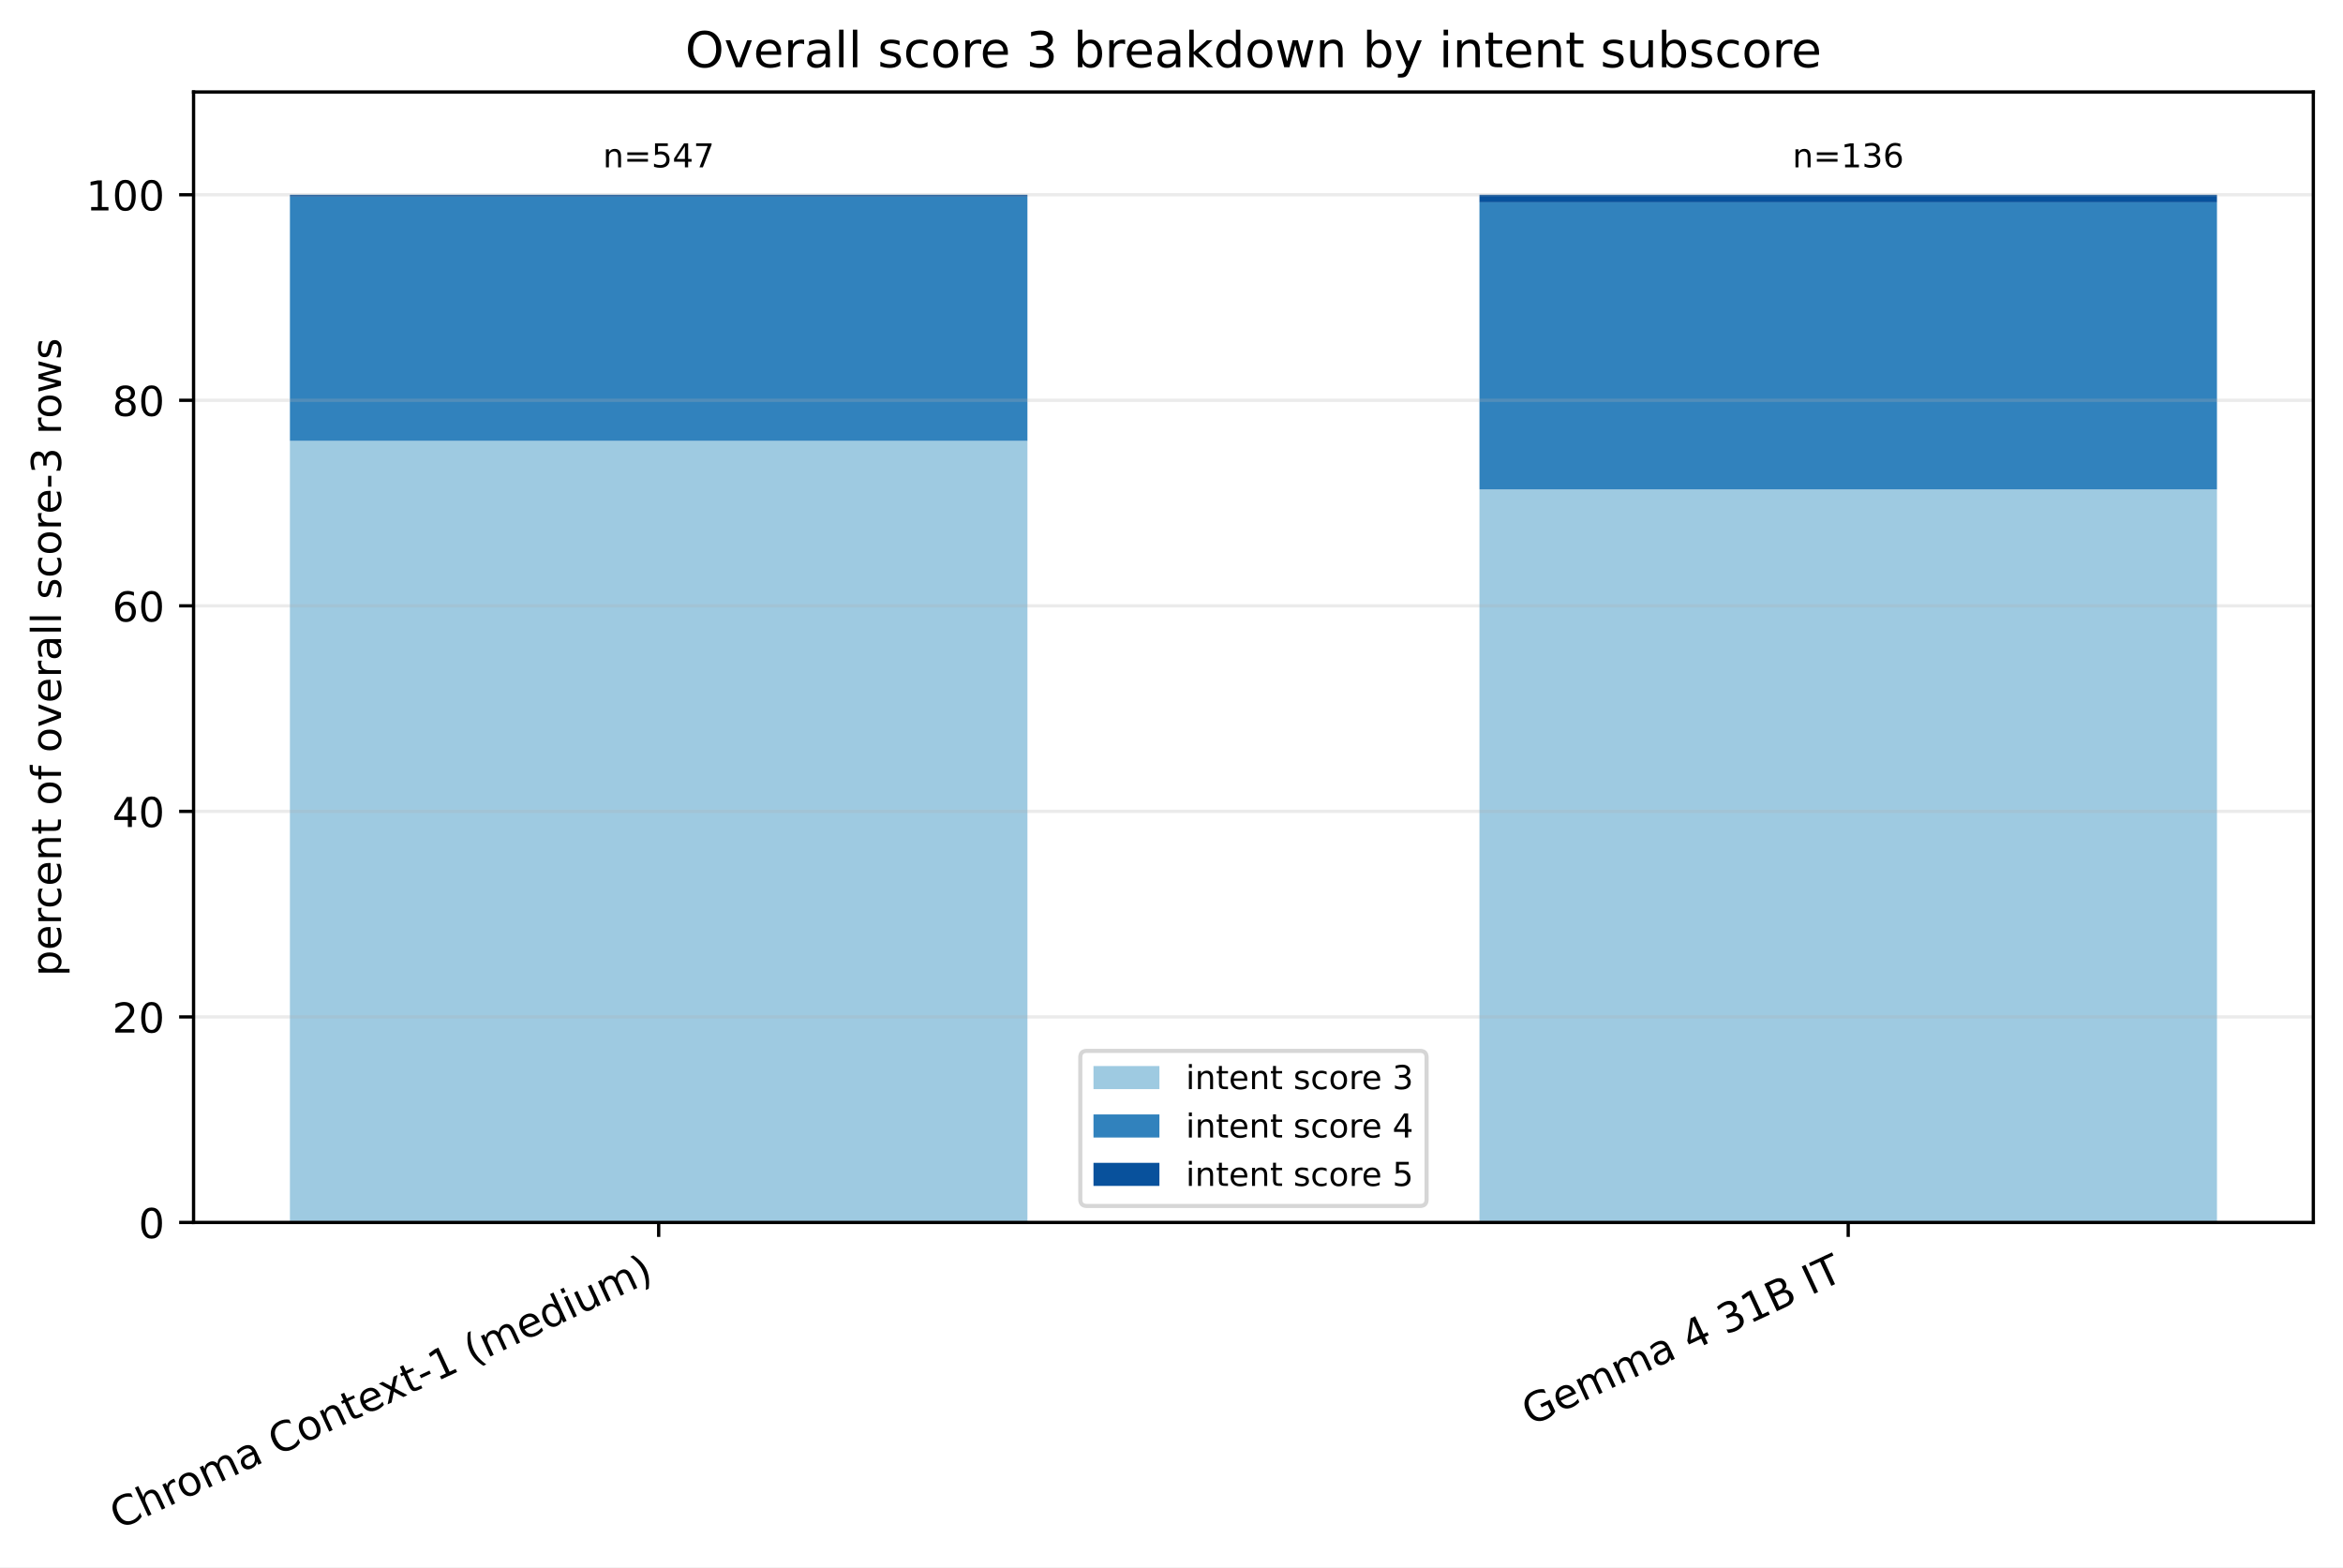
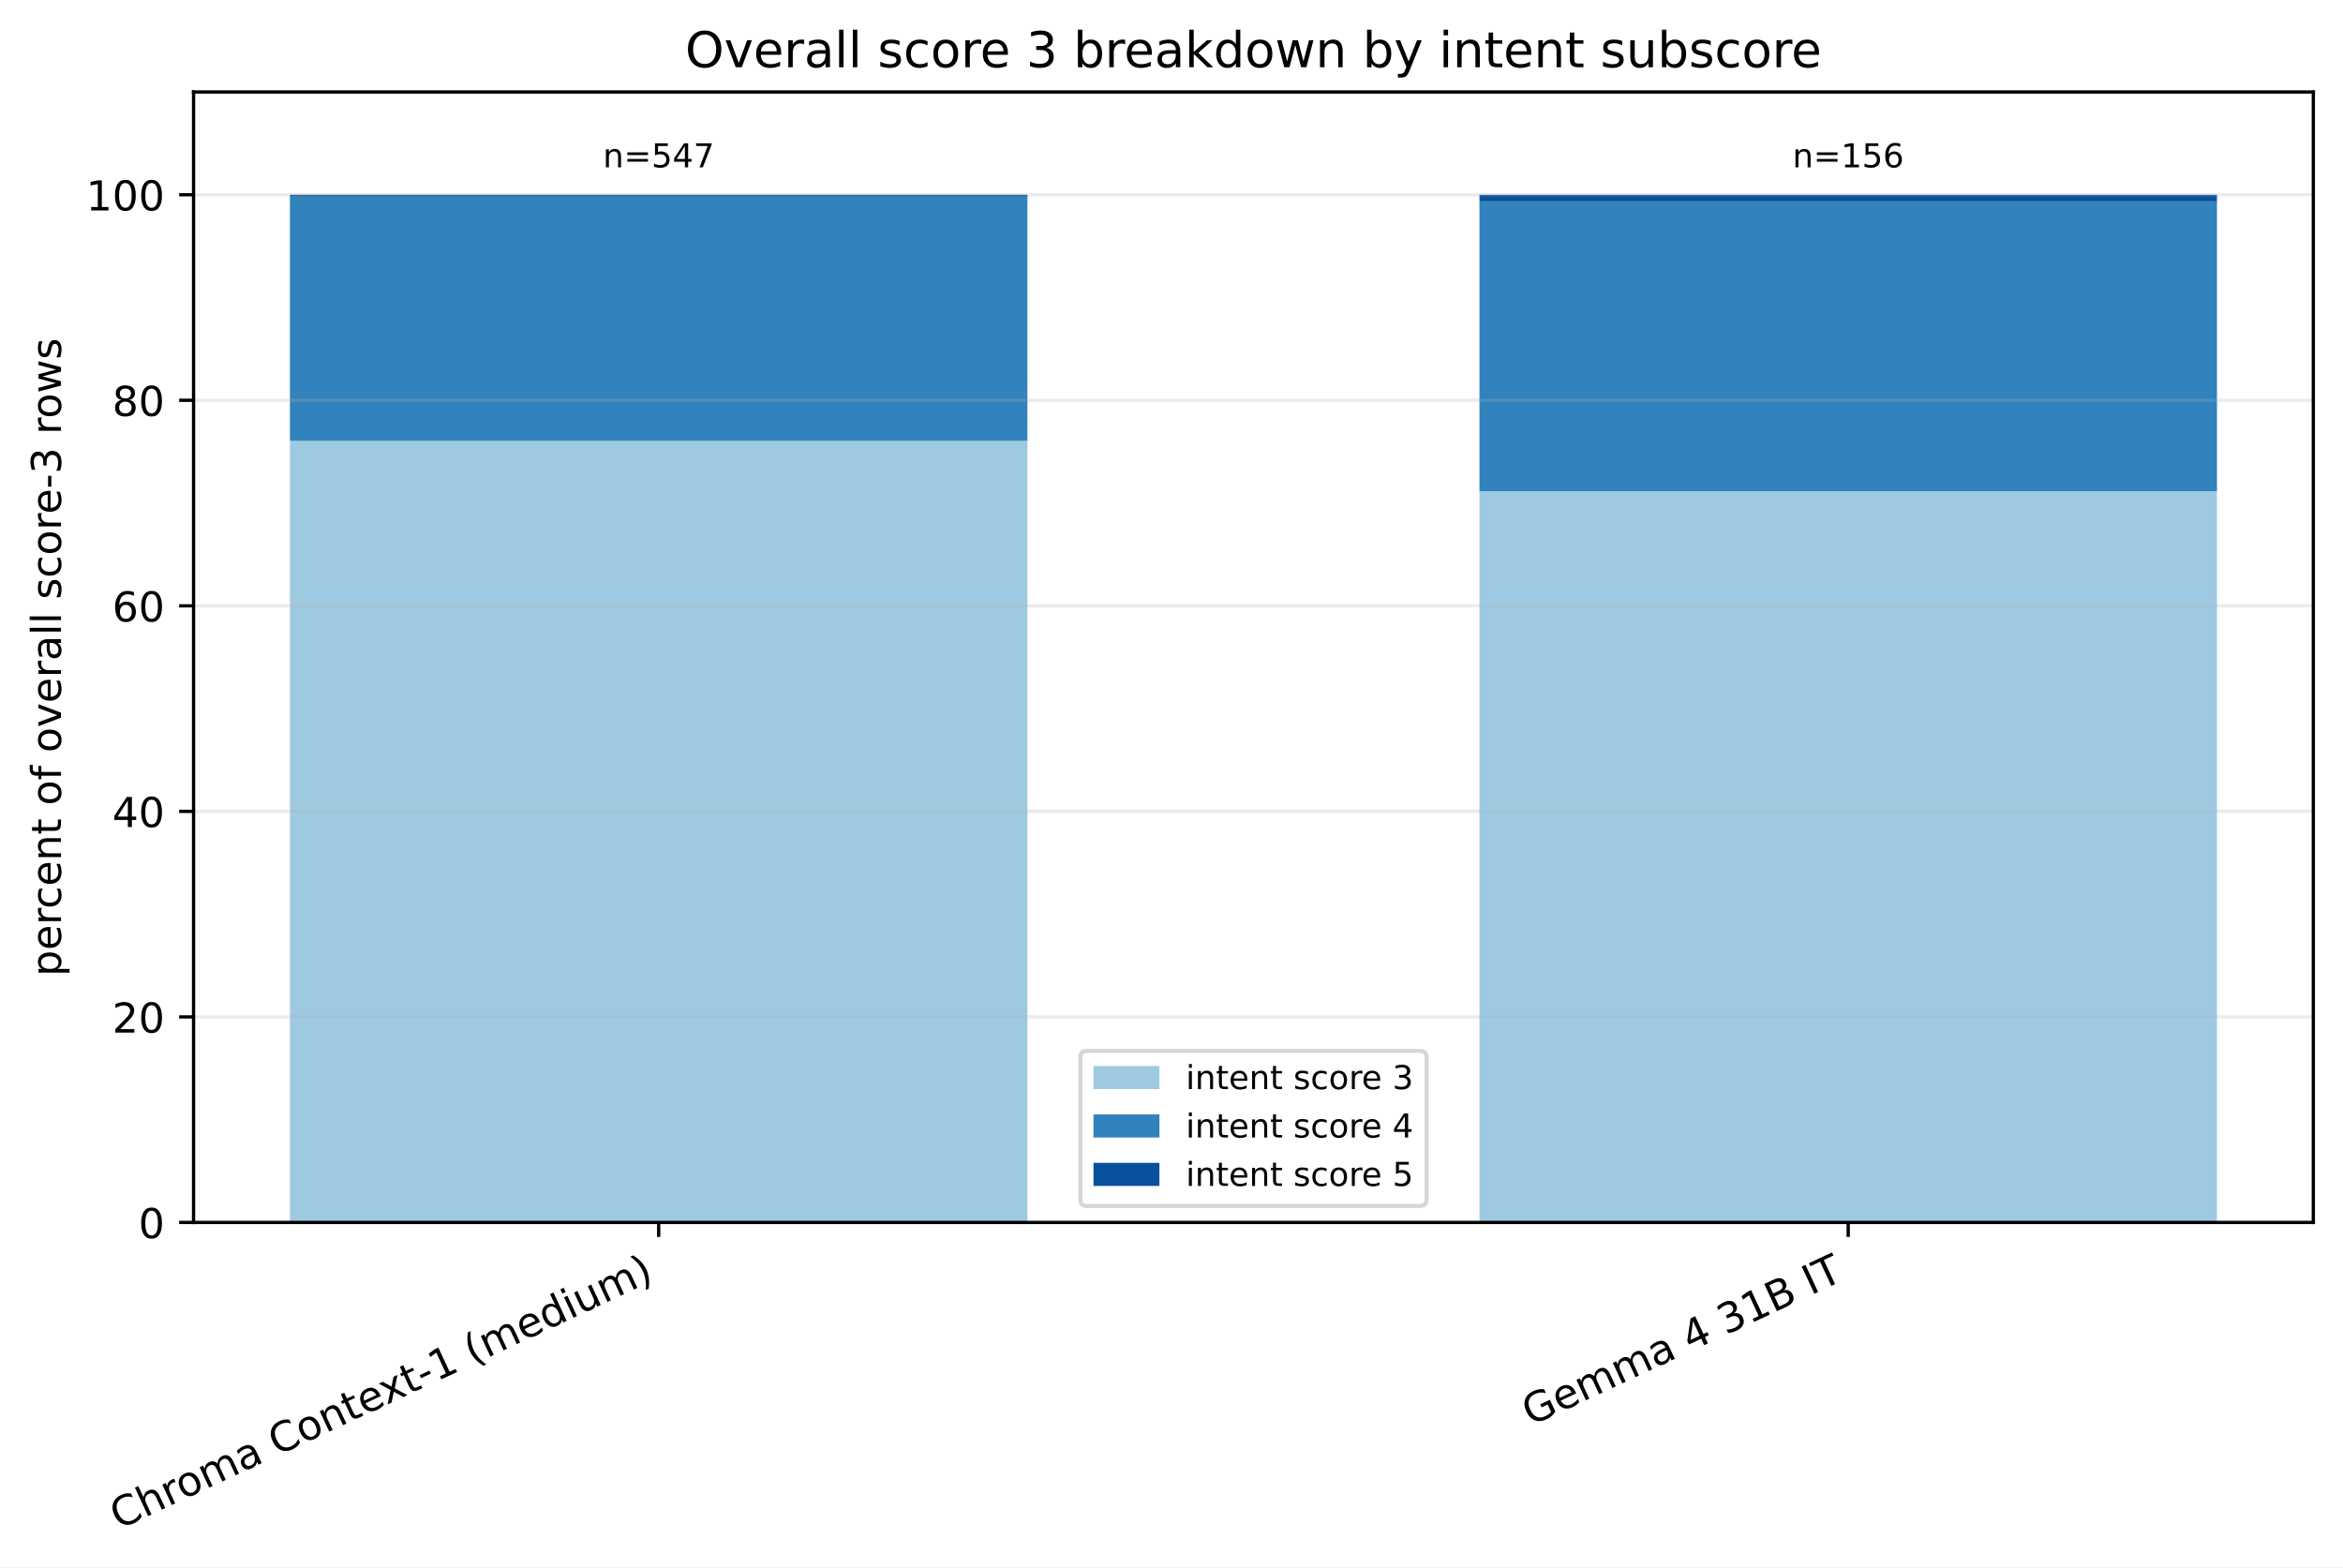
<svg xmlns="http://www.w3.org/2000/svg" xmlns:xlink="http://www.w3.org/1999/xlink" width="568.496pt" height="380.256pt" viewBox="0 0 568.496 380.256" version="1.1">
  <defs>
    <style type="text/css">*{stroke-linejoin: round; stroke-linecap: butt}</style>
  </defs>
  <g id="figure_1">
    <g id="patch_1">
      <path d="M 0 380.256 L 568.496 380.256 L 568.496 0 L 0 0 z " style="fill: #ffffff" />
    </g>
    <g id="axes_1">
      <g id="patch_2">
        <path d="M 46.966 296.598 L 561.296 296.598 L 561.296 22.318 L 46.966 22.318 z " style="fill: #ffffff" />
      </g>
      <g id="patch_3">
-         <path d="M 70.344 296.598 L 249.292 296.598 L 249.292 106.968 L 70.344 106.968 z " clip-path="url(#p7fe24bf056)" style="fill: #9ecae1" />
+         <path d="M 70.344 296.598 L 249.292 296.598 L 249.292 106.968 L 70.344 106.968 z " clip-path="url(#p83e57ec9cc)" style="fill: #9ecae1" />
      </g>
      <g id="patch_4">
-         <path d="M 358.969 296.598 L 537.917 296.598 L 537.917 118.756 L 358.969 118.756 z " clip-path="url(#p7fe24bf056)" style="fill: #9ecae1" />
+         <path d="M 358.969 296.598 L 537.917 296.598 L 537.917 119.179 L 358.969 119.179 z " clip-path="url(#p83e57ec9cc)" style="fill: #9ecae1" />
      </g>
      <g id="patch_5">
-         <path d="M 70.344 106.968 L 249.292 106.968 L 249.292 47.708 L 70.344 47.708 z " clip-path="url(#p7fe24bf056)" style="fill: #3182bd" />
+         <path d="M 70.344 106.968 L 249.292 106.968 L 249.292 47.708 L 70.344 47.708 z " clip-path="url(#p83e57ec9cc)" style="fill: #3182bd" />
      </g>
      <g id="patch_6">
-         <path d="M 358.969 118.756 L 537.917 118.756 L 537.917 49.086 L 358.969 49.086 z " clip-path="url(#p7fe24bf056)" style="fill: #3182bd" />
+         <path d="M 358.969 119.179 L 537.917 119.179 L 537.917 48.851 L 358.969 48.851 z " clip-path="url(#p83e57ec9cc)" style="fill: #3182bd" />
      </g>
      <g id="patch_7">
-         <path d="M 70.344 47.708 L 249.292 47.708 L 249.292 47.253 L 70.344 47.253 z " clip-path="url(#p7fe24bf056)" style="fill: #08519c" />
+         <path d="M 70.344 47.708 L 249.292 47.708 L 249.292 47.253 L 70.344 47.253 z " clip-path="url(#p83e57ec9cc)" style="fill: #08519c" />
      </g>
      <g id="patch_8">
-         <path d="M 358.969 49.086 L 537.917 49.086 L 537.917 47.253 L 358.969 47.253 z " clip-path="url(#p7fe24bf056)" style="fill: #08519c" />
+         <path d="M 358.969 48.851 L 537.917 48.851 L 537.917 47.253 L 358.969 47.253 z " clip-path="url(#p83e57ec9cc)" style="fill: #08519c" />
      </g>
      <g id="matplotlib.axis_1">
        <g id="xtick_1">
          <g id="line2d_1">
            <defs>
-               <path id="m10fc173a7e" d="M 0 0 L 0 3.5 " style="stroke: #000000; stroke-width: 0.8" />
+               <path id="ma4d48a04a9" d="M 0 0 L 0 3.5 " style="stroke: #000000; stroke-width: 0.8" />
            </defs>
            <g>
-               <use xlink:href="#m10fc173a7e" x="159.818" y="296.598" style="stroke: #000000; stroke-width: 0.8" />
+               <use xlink:href="#ma4d48a04a9" x="159.818" y="296.598" style="stroke: #000000; stroke-width: 0.8" />
            </g>
          </g>
          <g id="text_1">
            <g transform="translate(28.79476 371.1715) rotate(-25) scale(0.1 -0.1)">
              <defs>
                <path id="DejaVuSans-43" d="M 4122 4306 L 4122 3641 Q 3803 3938 3442 4084 Q 3081 4231 2675 4231 Q 1875 4231 1450 3742 Q 1025 3253 1025 2328 Q 1025 1406 1450 917 Q 1875 428 2675 428 Q 3081 428 3442 575 Q 3803 722 4122 1019 L 4122 359 Q 3791 134 3420 21 Q 3050 -91 2638 -91 Q 1578 -91 968 557 Q 359 1206 359 2328 Q 359 3453 968 4101 Q 1578 4750 2638 4750 Q 3056 4750 3426 4639 Q 3797 4528 4122 4306 z " transform="scale(0.015625)" />
                <path id="DejaVuSans-68" d="M 3513 2113 L 3513 0 L 2938 0 L 2938 2094 Q 2938 2591 2744 2837 Q 2550 3084 2163 3084 Q 1697 3084 1428 2787 Q 1159 2491 1159 1978 L 1159 0 L 581 0 L 581 4863 L 1159 4863 L 1159 2956 Q 1366 3272 1645 3428 Q 1925 3584 2291 3584 Q 2894 3584 3203 3211 Q 3513 2838 3513 2113 z " transform="scale(0.015625)" />
                <path id="DejaVuSans-72" d="M 2631 2963 Q 2534 3019 2420 3045 Q 2306 3072 2169 3072 Q 1681 3072 1420 2755 Q 1159 2438 1159 1844 L 1159 0 L 581 0 L 581 3500 L 1159 3500 L 1159 2956 Q 1341 3275 1631 3429 Q 1922 3584 2338 3584 Q 2397 3584 2469 3576 Q 2541 3569 2628 3553 L 2631 2963 z " transform="scale(0.015625)" />
                <path id="DejaVuSans-6f" d="M 1959 3097 Q 1497 3097 1228 2736 Q 959 2375 959 1747 Q 959 1119 1226 758 Q 1494 397 1959 397 Q 2419 397 2687 759 Q 2956 1122 2956 1747 Q 2956 2369 2687 2733 Q 2419 3097 1959 3097 z M 1959 3584 Q 2709 3584 3137 3096 Q 3566 2609 3566 1747 Q 3566 888 3137 398 Q 2709 -91 1959 -91 Q 1206 -91 779 398 Q 353 888 353 1747 Q 353 2609 779 3096 Q 1206 3584 1959 3584 z " transform="scale(0.015625)" />
                <path id="DejaVuSans-6d" d="M 3328 2828 Q 3544 3216 3844 3400 Q 4144 3584 4550 3584 Q 5097 3584 5394 3201 Q 5691 2819 5691 2113 L 5691 0 L 5113 0 L 5113 2094 Q 5113 2597 4934 2840 Q 4756 3084 4391 3084 Q 3944 3084 3684 2787 Q 3425 2491 3425 1978 L 3425 0 L 2847 0 L 2847 2094 Q 2847 2600 2669 2842 Q 2491 3084 2119 3084 Q 1678 3084 1418 2786 Q 1159 2488 1159 1978 L 1159 0 L 581 0 L 581 3500 L 1159 3500 L 1159 2956 Q 1356 3278 1631 3431 Q 1906 3584 2284 3584 Q 2666 3584 2933 3390 Q 3200 3197 3328 2828 z " transform="scale(0.015625)" />
                <path id="DejaVuSans-61" d="M 2194 1759 Q 1497 1759 1228 1600 Q 959 1441 959 1056 Q 959 750 1161 570 Q 1363 391 1709 391 Q 2188 391 2477 730 Q 2766 1069 2766 1631 L 2766 1759 L 2194 1759 z M 3341 1997 L 3341 0 L 2766 0 L 2766 531 Q 2569 213 2275 61 Q 1981 -91 1556 -91 Q 1019 -91 701 211 Q 384 513 384 1019 Q 384 1609 779 1909 Q 1175 2209 1959 2209 L 2766 2209 L 2766 2266 Q 2766 2663 2505 2880 Q 2244 3097 1772 3097 Q 1472 3097 1187 3025 Q 903 2953 641 2809 L 641 3341 Q 956 3463 1253 3523 Q 1550 3584 1831 3584 Q 2591 3584 2966 3190 Q 3341 2797 3341 1997 z " transform="scale(0.015625)" />
                <path id="DejaVuSans-20" transform="scale(0.015625)" />
                <path id="DejaVuSans-6e" d="M 3513 2113 L 3513 0 L 2938 0 L 2938 2094 Q 2938 2591 2744 2837 Q 2550 3084 2163 3084 Q 1697 3084 1428 2787 Q 1159 2491 1159 1978 L 1159 0 L 581 0 L 581 3500 L 1159 3500 L 1159 2956 Q 1366 3272 1645 3428 Q 1925 3584 2291 3584 Q 2894 3584 3203 3211 Q 3513 2838 3513 2113 z " transform="scale(0.015625)" />
                <path id="DejaVuSans-74" d="M 1172 4494 L 1172 3500 L 2356 3500 L 2356 3053 L 1172 3053 L 1172 1153 Q 1172 725 1289 603 Q 1406 481 1766 481 L 2356 481 L 2356 0 L 1766 0 Q 1100 0 847 248 Q 594 497 594 1153 L 594 3053 L 172 3053 L 172 3500 L 594 3500 L 594 4494 L 1172 4494 z " transform="scale(0.015625)" />
                <path id="DejaVuSans-65" d="M 3597 1894 L 3597 1613 L 953 1613 Q 991 1019 1311 708 Q 1631 397 2203 397 Q 2534 397 2845 478 Q 3156 559 3463 722 L 3463 178 Q 3153 47 2828 -22 Q 2503 -91 2169 -91 Q 1331 -91 842 396 Q 353 884 353 1716 Q 353 2575 817 3079 Q 1281 3584 2069 3584 Q 2775 3584 3186 3129 Q 3597 2675 3597 1894 z M 3022 2063 Q 3016 2534 2758 2815 Q 2500 3097 2075 3097 Q 1594 3097 1305 2825 Q 1016 2553 972 2059 L 3022 2063 z " transform="scale(0.015625)" />
                <path id="DejaVuSans-78" d="M 3513 3500 L 2247 1797 L 3578 0 L 2900 0 L 1881 1375 L 863 0 L 184 0 L 1544 1831 L 300 3500 L 978 3500 L 1906 2253 L 2834 3500 L 3513 3500 z " transform="scale(0.015625)" />
                <path id="DejaVuSans-2d" d="M 313 2009 L 1997 2009 L 1997 1497 L 313 1497 L 313 2009 z " transform="scale(0.015625)" />
                <path id="DejaVuSans-31" d="M 794 531 L 1825 531 L 1825 4091 L 703 3866 L 703 4441 L 1819 4666 L 2450 4666 L 2450 531 L 3481 531 L 3481 0 L 794 0 L 794 531 z " transform="scale(0.015625)" />
                <path id="DejaVuSans-28" d="M 1984 4856 Q 1566 4138 1362 3434 Q 1159 2731 1159 2009 Q 1159 1288 1364 580 Q 1569 -128 1984 -844 L 1484 -844 Q 1016 -109 783 600 Q 550 1309 550 2009 Q 550 2706 781 3412 Q 1013 4119 1484 4856 L 1984 4856 z " transform="scale(0.015625)" />
                <path id="DejaVuSans-64" d="M 2906 2969 L 2906 4863 L 3481 4863 L 3481 0 L 2906 0 L 2906 525 Q 2725 213 2448 61 Q 2172 -91 1784 -91 Q 1150 -91 751 415 Q 353 922 353 1747 Q 353 2572 751 3078 Q 1150 3584 1784 3584 Q 2172 3584 2448 3432 Q 2725 3281 2906 2969 z M 947 1747 Q 947 1113 1208 752 Q 1469 391 1925 391 Q 2381 391 2643 752 Q 2906 1113 2906 1747 Q 2906 2381 2643 2742 Q 2381 3103 1925 3103 Q 1469 3103 1208 2742 Q 947 2381 947 1747 z " transform="scale(0.015625)" />
                <path id="DejaVuSans-69" d="M 603 3500 L 1178 3500 L 1178 0 L 603 0 L 603 3500 z M 603 4863 L 1178 4863 L 1178 4134 L 603 4134 L 603 4863 z " transform="scale(0.015625)" />
                <path id="DejaVuSans-75" d="M 544 1381 L 544 3500 L 1119 3500 L 1119 1403 Q 1119 906 1312 657 Q 1506 409 1894 409 Q 2359 409 2629 706 Q 2900 1003 2900 1516 L 2900 3500 L 3475 3500 L 3475 0 L 2900 0 L 2900 538 Q 2691 219 2414 64 Q 2138 -91 1772 -91 Q 1169 -91 856 284 Q 544 659 544 1381 z M 1991 3584 L 1991 3584 z " transform="scale(0.015625)" />
                <path id="DejaVuSans-29" d="M 513 4856 L 1013 4856 Q 1481 4119 1714 3412 Q 1947 2706 1947 2009 Q 1947 1309 1714 600 Q 1481 -109 1013 -844 L 513 -844 Q 928 -128 1133 580 Q 1338 1288 1338 2009 Q 1338 2731 1133 3434 Q 928 4138 513 4856 z " transform="scale(0.015625)" />
              </defs>
              <use xlink:href="#DejaVuSans-43" />
              <use xlink:href="#DejaVuSans-68" transform="translate(69.82422 0)" />
              <use xlink:href="#DejaVuSans-72" transform="translate(133.2031 0)" />
              <use xlink:href="#DejaVuSans-6f" transform="translate(172.0664 0)" />
              <use xlink:href="#DejaVuSans-6d" transform="translate(233.248 0)" />
              <use xlink:href="#DejaVuSans-61" transform="translate(330.6602 0)" />
              <use xlink:href="#DejaVuSans-20" transform="translate(391.9395 0)" />
              <use xlink:href="#DejaVuSans-43" transform="translate(423.7266 0)" />
              <use xlink:href="#DejaVuSans-6f" transform="translate(493.5508 0)" />
              <use xlink:href="#DejaVuSans-6e" transform="translate(554.7324 0)" />
              <use xlink:href="#DejaVuSans-74" transform="translate(618.1113 0)" />
              <use xlink:href="#DejaVuSans-65" transform="translate(657.3203 0)" />
              <use xlink:href="#DejaVuSans-78" transform="translate(717.0938 0)" />
              <use xlink:href="#DejaVuSans-74" transform="translate(776.2734 0)" />
              <use xlink:href="#DejaVuSans-2d" transform="translate(815.4824 0)" />
              <use xlink:href="#DejaVuSans-31" transform="translate(851.5664 0)" />
              <use xlink:href="#DejaVuSans-20" transform="translate(915.1895 0)" />
              <use xlink:href="#DejaVuSans-28" transform="translate(946.9766 0)" />
              <use xlink:href="#DejaVuSans-6d" transform="translate(985.9902 0)" />
              <use xlink:href="#DejaVuSans-65" transform="translate(1083.402 0)" />
              <use xlink:href="#DejaVuSans-64" transform="translate(1144.926 0)" />
              <use xlink:href="#DejaVuSans-69" transform="translate(1208.402 0)" />
              <use xlink:href="#DejaVuSans-75" transform="translate(1236.186 0)" />
              <use xlink:href="#DejaVuSans-6d" transform="translate(1299.564 0)" />
              <use xlink:href="#DejaVuSans-29" transform="translate(1396.977 0)" />
            </g>
          </g>
        </g>
        <g id="xtick_2">
          <g id="line2d_2">
            <g>
-               <use xlink:href="#m10fc173a7e" x="448.443" y="296.598" style="stroke: #000000; stroke-width: 0.8" />
+               <use xlink:href="#ma4d48a04a9" x="448.443" y="296.598" style="stroke: #000000; stroke-width: 0.8" />
            </g>
          </g>
          <g id="text_2">
            <g transform="translate(371.3877 346.0059) rotate(-25) scale(0.1 -0.1)">
              <defs>
                <path id="DejaVuSans-47" d="M 3809 666 L 3809 1919 L 2778 1919 L 2778 2438 L 4434 2438 L 4434 434 Q 4069 175 3628 42 Q 3188 -91 2688 -91 Q 1594 -91 976 548 Q 359 1188 359 2328 Q 359 3472 976 4111 Q 1594 4750 2688 4750 Q 3144 4750 3555 4637 Q 3966 4525 4313 4306 L 4313 3634 Q 3963 3931 3569 4081 Q 3175 4231 2741 4231 Q 1884 4231 1454 3753 Q 1025 3275 1025 2328 Q 1025 1384 1454 906 Q 1884 428 2741 428 Q 3075 428 3337 486 Q 3600 544 3809 666 z " transform="scale(0.015625)" />
                <path id="DejaVuSans-34" d="M 2419 4116 L 825 1625 L 2419 1625 L 2419 4116 z M 2253 4666 L 3047 4666 L 3047 1625 L 3713 1625 L 3713 1100 L 3047 1100 L 3047 0 L 2419 0 L 2419 1100 L 313 1100 L 313 1709 L 2253 4666 z " transform="scale(0.015625)" />
                <path id="DejaVuSans-33" d="M 2597 2516 Q 3050 2419 3304 2112 Q 3559 1806 3559 1356 Q 3559 666 3084 287 Q 2609 -91 1734 -91 Q 1441 -91 1130 -33 Q 819 25 488 141 L 488 750 Q 750 597 1062 519 Q 1375 441 1716 441 Q 2309 441 2620 675 Q 2931 909 2931 1356 Q 2931 1769 2642 2001 Q 2353 2234 1838 2234 L 1294 2234 L 1294 2753 L 1863 2753 Q 2328 2753 2575 2939 Q 2822 3125 2822 3475 Q 2822 3834 2567 4026 Q 2313 4219 1838 4219 Q 1578 4219 1281 4162 Q 984 4106 628 3988 L 628 4550 Q 988 4650 1302 4700 Q 1616 4750 1894 4750 Q 2613 4750 3031 4423 Q 3450 4097 3450 3541 Q 3450 3153 3228 2886 Q 3006 2619 2597 2516 z " transform="scale(0.015625)" />
                <path id="DejaVuSans-42" d="M 1259 2228 L 1259 519 L 2272 519 Q 2781 519 3026 730 Q 3272 941 3272 1375 Q 3272 1813 3026 2020 Q 2781 2228 2272 2228 L 1259 2228 z M 1259 4147 L 1259 2741 L 2194 2741 Q 2656 2741 2882 2914 Q 3109 3088 3109 3444 Q 3109 3797 2882 3972 Q 2656 4147 2194 4147 L 1259 4147 z M 628 4666 L 2241 4666 Q 2963 4666 3353 4366 Q 3744 4066 3744 3513 Q 3744 3084 3544 2831 Q 3344 2578 2956 2516 Q 3422 2416 3680 2098 Q 3938 1781 3938 1306 Q 3938 681 3513 340 Q 3088 0 2303 0 L 628 0 L 628 4666 z " transform="scale(0.015625)" />
                <path id="DejaVuSans-49" d="M 628 4666 L 1259 4666 L 1259 0 L 628 0 L 628 4666 z " transform="scale(0.015625)" />
                <path id="DejaVuSans-54" d="M -19 4666 L 3928 4666 L 3928 4134 L 2272 4134 L 2272 0 L 1638 0 L 1638 4134 L -19 4134 L -19 4666 z " transform="scale(0.015625)" />
              </defs>
              <use xlink:href="#DejaVuSans-47" />
              <use xlink:href="#DejaVuSans-65" transform="translate(77.49023 0)" />
              <use xlink:href="#DejaVuSans-6d" transform="translate(139.0137 0)" />
              <use xlink:href="#DejaVuSans-6d" transform="translate(236.4258 0)" />
              <use xlink:href="#DejaVuSans-61" transform="translate(333.8379 0)" />
              <use xlink:href="#DejaVuSans-20" transform="translate(395.1172 0)" />
              <use xlink:href="#DejaVuSans-34" transform="translate(426.9043 0)" />
              <use xlink:href="#DejaVuSans-20" transform="translate(490.5273 0)" />
              <use xlink:href="#DejaVuSans-33" transform="translate(522.3145 0)" />
              <use xlink:href="#DejaVuSans-31" transform="translate(585.9375 0)" />
              <use xlink:href="#DejaVuSans-42" transform="translate(649.5605 0)" />
              <use xlink:href="#DejaVuSans-20" transform="translate(718.1641 0)" />
              <use xlink:href="#DejaVuSans-49" transform="translate(749.9512 0)" />
              <use xlink:href="#DejaVuSans-54" transform="translate(779.4434 0)" />
            </g>
          </g>
        </g>
      </g>
      <g id="matplotlib.axis_2">
        <g id="ytick_1">
          <g id="line2d_3">
-             <path d="M 46.966 296.598 L 561.296 296.598 " clip-path="url(#p7fe24bf056)" style="fill: none; stroke: #b0b0b0; stroke-opacity: 0.25; stroke-width: 0.8; stroke-linecap: square" />
+             <path d="M 46.966 296.598 L 561.296 296.598 " clip-path="url(#p83e57ec9cc)" style="fill: none; stroke: #b0b0b0; stroke-opacity: 0.25; stroke-width: 0.8; stroke-linecap: square" />
          </g>
          <g id="line2d_4">
            <defs>
-               <path id="m7f60d75570" d="M 0 0 L -3.5 0 " style="stroke: #000000; stroke-width: 0.8" />
+               <path id="mb6e67c5f32" d="M 0 0 L -3.5 0 " style="stroke: #000000; stroke-width: 0.8" />
            </defs>
            <g>
-               <use xlink:href="#m7f60d75570" x="46.966" y="296.598" style="stroke: #000000; stroke-width: 0.8" />
+               <use xlink:href="#mb6e67c5f32" x="46.966" y="296.598" style="stroke: #000000; stroke-width: 0.8" />
            </g>
          </g>
          <g id="text_3">
            <g transform="translate(33.60312 300.3969) scale(0.1 -0.1)">
              <defs>
                <path id="DejaVuSans-30" d="M 2034 4250 Q 1547 4250 1301 3770 Q 1056 3291 1056 2328 Q 1056 1369 1301 889 Q 1547 409 2034 409 Q 2525 409 2770 889 Q 3016 1369 3016 2328 Q 3016 3291 2770 3770 Q 2525 4250 2034 4250 z M 2034 4750 Q 2819 4750 3233 4129 Q 3647 3509 3647 2328 Q 3647 1150 3233 529 Q 2819 -91 2034 -91 Q 1250 -91 836 529 Q 422 1150 422 2328 Q 422 3509 836 4129 Q 1250 4750 2034 4750 z " transform="scale(0.015625)" />
              </defs>
              <use xlink:href="#DejaVuSans-30" />
            </g>
          </g>
        </g>
        <g id="ytick_2">
          <g id="line2d_5">
-             <path d="M 46.966 246.729 L 561.296 246.729 " clip-path="url(#p7fe24bf056)" style="fill: none; stroke: #b0b0b0; stroke-opacity: 0.25; stroke-width: 0.8; stroke-linecap: square" />
+             <path d="M 46.966 246.729 L 561.296 246.729 " clip-path="url(#p83e57ec9cc)" style="fill: none; stroke: #b0b0b0; stroke-opacity: 0.25; stroke-width: 0.8; stroke-linecap: square" />
          </g>
          <g id="line2d_6">
            <g>
-               <use xlink:href="#m7f60d75570" x="46.966" y="246.729" style="stroke: #000000; stroke-width: 0.8" />
+               <use xlink:href="#mb6e67c5f32" x="46.966" y="246.729" style="stroke: #000000; stroke-width: 0.8" />
            </g>
          </g>
          <g id="text_4">
            <g transform="translate(27.24063 250.5279) scale(0.1 -0.1)">
              <defs>
                <path id="DejaVuSans-32" d="M 1228 531 L 3431 531 L 3431 0 L 469 0 L 469 531 Q 828 903 1448 1529 Q 2069 2156 2228 2338 Q 2531 2678 2651 2914 Q 2772 3150 2772 3378 Q 2772 3750 2511 3984 Q 2250 4219 1831 4219 Q 1534 4219 1204 4116 Q 875 4013 500 3803 L 500 4441 Q 881 4594 1212 4672 Q 1544 4750 1819 4750 Q 2544 4750 2975 4387 Q 3406 4025 3406 3419 Q 3406 3131 3298 2873 Q 3191 2616 2906 2266 Q 2828 2175 2409 1742 Q 1991 1309 1228 531 z " transform="scale(0.015625)" />
              </defs>
              <use xlink:href="#DejaVuSans-32" />
              <use xlink:href="#DejaVuSans-30" transform="translate(63.62305 0)" />
            </g>
          </g>
        </g>
        <g id="ytick_3">
          <g id="line2d_7">
-             <path d="M 46.966 196.86 L 561.296 196.86 " clip-path="url(#p7fe24bf056)" style="fill: none; stroke: #b0b0b0; stroke-opacity: 0.25; stroke-width: 0.8; stroke-linecap: square" />
+             <path d="M 46.966 196.86 L 561.296 196.86 " clip-path="url(#p83e57ec9cc)" style="fill: none; stroke: #b0b0b0; stroke-opacity: 0.25; stroke-width: 0.8; stroke-linecap: square" />
          </g>
          <g id="line2d_8">
            <g>
-               <use xlink:href="#m7f60d75570" x="46.966" y="196.86" style="stroke: #000000; stroke-width: 0.8" />
+               <use xlink:href="#mb6e67c5f32" x="46.966" y="196.86" style="stroke: #000000; stroke-width: 0.8" />
            </g>
          </g>
          <g id="text_5">
            <g transform="translate(27.24063 200.6589) scale(0.1 -0.1)">
              <use xlink:href="#DejaVuSans-34" />
              <use xlink:href="#DejaVuSans-30" transform="translate(63.62305 0)" />
            </g>
          </g>
        </g>
        <g id="ytick_4">
          <g id="line2d_9">
-             <path d="M 46.966 146.991 L 561.296 146.991 " clip-path="url(#p7fe24bf056)" style="fill: none; stroke: #b0b0b0; stroke-opacity: 0.25; stroke-width: 0.8; stroke-linecap: square" />
+             <path d="M 46.966 146.991 L 561.296 146.991 " clip-path="url(#p83e57ec9cc)" style="fill: none; stroke: #b0b0b0; stroke-opacity: 0.25; stroke-width: 0.8; stroke-linecap: square" />
          </g>
          <g id="line2d_10">
            <g>
-               <use xlink:href="#m7f60d75570" x="46.966" y="146.991" style="stroke: #000000; stroke-width: 0.8" />
+               <use xlink:href="#mb6e67c5f32" x="46.966" y="146.991" style="stroke: #000000; stroke-width: 0.8" />
            </g>
          </g>
          <g id="text_6">
            <g transform="translate(27.24063 150.7899) scale(0.1 -0.1)">
              <defs>
                <path id="DejaVuSans-36" d="M 2113 2584 Q 1688 2584 1439 2293 Q 1191 2003 1191 1497 Q 1191 994 1439 701 Q 1688 409 2113 409 Q 2538 409 2786 701 Q 3034 994 3034 1497 Q 3034 2003 2786 2293 Q 2538 2584 2113 2584 z M 3366 4563 L 3366 3988 Q 3128 4100 2886 4159 Q 2644 4219 2406 4219 Q 1781 4219 1451 3797 Q 1122 3375 1075 2522 Q 1259 2794 1537 2939 Q 1816 3084 2150 3084 Q 2853 3084 3261 2657 Q 3669 2231 3669 1497 Q 3669 778 3244 343 Q 2819 -91 2113 -91 Q 1303 -91 875 529 Q 447 1150 447 2328 Q 447 3434 972 4092 Q 1497 4750 2381 4750 Q 2619 4750 2861 4703 Q 3103 4656 3366 4563 z " transform="scale(0.015625)" />
              </defs>
              <use xlink:href="#DejaVuSans-36" />
              <use xlink:href="#DejaVuSans-30" transform="translate(63.62305 0)" />
            </g>
          </g>
        </g>
        <g id="ytick_5">
          <g id="line2d_11">
-             <path d="M 46.966 97.122 L 561.296 97.122 " clip-path="url(#p7fe24bf056)" style="fill: none; stroke: #b0b0b0; stroke-opacity: 0.25; stroke-width: 0.8; stroke-linecap: square" />
+             <path d="M 46.966 97.122 L 561.296 97.122 " clip-path="url(#p83e57ec9cc)" style="fill: none; stroke: #b0b0b0; stroke-opacity: 0.25; stroke-width: 0.8; stroke-linecap: square" />
          </g>
          <g id="line2d_12">
            <g>
-               <use xlink:href="#m7f60d75570" x="46.966" y="97.122" style="stroke: #000000; stroke-width: 0.8" />
+               <use xlink:href="#mb6e67c5f32" x="46.966" y="97.122" style="stroke: #000000; stroke-width: 0.8" />
            </g>
          </g>
          <g id="text_7">
            <g transform="translate(27.24063 100.9209) scale(0.1 -0.1)">
              <defs>
                <path id="DejaVuSans-38" d="M 2034 2216 Q 1584 2216 1326 1975 Q 1069 1734 1069 1313 Q 1069 891 1326 650 Q 1584 409 2034 409 Q 2484 409 2743 651 Q 3003 894 3003 1313 Q 3003 1734 2745 1975 Q 2488 2216 2034 2216 z M 1403 2484 Q 997 2584 770 2862 Q 544 3141 544 3541 Q 544 4100 942 4425 Q 1341 4750 2034 4750 Q 2731 4750 3128 4425 Q 3525 4100 3525 3541 Q 3525 3141 3298 2862 Q 3072 2584 2669 2484 Q 3125 2378 3379 2068 Q 3634 1759 3634 1313 Q 3634 634 3220 271 Q 2806 -91 2034 -91 Q 1263 -91 848 271 Q 434 634 434 1313 Q 434 1759 690 2068 Q 947 2378 1403 2484 z M 1172 3481 Q 1172 3119 1398 2916 Q 1625 2713 2034 2713 Q 2441 2713 2670 2916 Q 2900 3119 2900 3481 Q 2900 3844 2670 4047 Q 2441 4250 2034 4250 Q 1625 4250 1398 4047 Q 1172 3844 1172 3481 z " transform="scale(0.015625)" />
              </defs>
              <use xlink:href="#DejaVuSans-38" />
              <use xlink:href="#DejaVuSans-30" transform="translate(63.62305 0)" />
            </g>
          </g>
        </g>
        <g id="ytick_6">
          <g id="line2d_13">
-             <path d="M 46.966 47.253 L 561.296 47.253 " clip-path="url(#p7fe24bf056)" style="fill: none; stroke: #b0b0b0; stroke-opacity: 0.25; stroke-width: 0.8; stroke-linecap: square" />
+             <path d="M 46.966 47.253 L 561.296 47.253 " clip-path="url(#p83e57ec9cc)" style="fill: none; stroke: #b0b0b0; stroke-opacity: 0.25; stroke-width: 0.8; stroke-linecap: square" />
          </g>
          <g id="line2d_14">
            <g>
-               <use xlink:href="#m7f60d75570" x="46.966" y="47.253" style="stroke: #000000; stroke-width: 0.8" />
+               <use xlink:href="#mb6e67c5f32" x="46.966" y="47.253" style="stroke: #000000; stroke-width: 0.8" />
            </g>
          </g>
          <g id="text_8">
            <g transform="translate(20.87813 51.05185) scale(0.1 -0.1)">
              <use xlink:href="#DejaVuSans-31" />
              <use xlink:href="#DejaVuSans-30" transform="translate(63.62305 0)" />
              <use xlink:href="#DejaVuSans-30" transform="translate(127.2461 0)" />
            </g>
          </g>
        </g>
        <g id="text_9">
          <g transform="translate(14.79844 236.8891) rotate(-90) scale(0.1 -0.1)">
            <defs>
              <path id="DejaVuSans-70" d="M 1159 525 L 1159 -1331 L 581 -1331 L 581 3500 L 1159 3500 L 1159 2969 Q 1341 3281 1617 3432 Q 1894 3584 2278 3584 Q 2916 3584 3314 3078 Q 3713 2572 3713 1747 Q 3713 922 3314 415 Q 2916 -91 2278 -91 Q 1894 -91 1617 61 Q 1341 213 1159 525 z M 3116 1747 Q 3116 2381 2855 2742 Q 2594 3103 2138 3103 Q 1681 3103 1420 2742 Q 1159 2381 1159 1747 Q 1159 1113 1420 752 Q 1681 391 2138 391 Q 2594 391 2855 752 Q 3116 1113 3116 1747 z " transform="scale(0.015625)" />
              <path id="DejaVuSans-63" d="M 3122 3366 L 3122 2828 Q 2878 2963 2633 3030 Q 2388 3097 2138 3097 Q 1578 3097 1268 2742 Q 959 2388 959 1747 Q 959 1106 1268 751 Q 1578 397 2138 397 Q 2388 397 2633 464 Q 2878 531 3122 666 L 3122 134 Q 2881 22 2623 -34 Q 2366 -91 2075 -91 Q 1284 -91 818 406 Q 353 903 353 1747 Q 353 2603 823 3093 Q 1294 3584 2113 3584 Q 2378 3584 2631 3529 Q 2884 3475 3122 3366 z " transform="scale(0.015625)" />
              <path id="DejaVuSans-66" d="M 2375 4863 L 2375 4384 L 1825 4384 Q 1516 4384 1395 4259 Q 1275 4134 1275 3809 L 1275 3500 L 2222 3500 L 2222 3053 L 1275 3053 L 1275 0 L 697 0 L 697 3053 L 147 3053 L 147 3500 L 697 3500 L 697 3744 Q 697 4328 969 4595 Q 1241 4863 1831 4863 L 2375 4863 z " transform="scale(0.015625)" />
              <path id="DejaVuSans-76" d="M 191 3500 L 800 3500 L 1894 563 L 2988 3500 L 3597 3500 L 2284 0 L 1503 0 L 191 3500 z " transform="scale(0.015625)" />
              <path id="DejaVuSans-6c" d="M 603 4863 L 1178 4863 L 1178 0 L 603 0 L 603 4863 z " transform="scale(0.015625)" />
              <path id="DejaVuSans-73" d="M 2834 3397 L 2834 2853 Q 2591 2978 2328 3040 Q 2066 3103 1784 3103 Q 1356 3103 1142 2972 Q 928 2841 928 2578 Q 928 2378 1081 2264 Q 1234 2150 1697 2047 L 1894 2003 Q 2506 1872 2764 1633 Q 3022 1394 3022 966 Q 3022 478 2636 193 Q 2250 -91 1575 -91 Q 1294 -91 989 -36 Q 684 19 347 128 L 347 722 Q 666 556 975 473 Q 1284 391 1588 391 Q 1994 391 2212 530 Q 2431 669 2431 922 Q 2431 1156 2273 1281 Q 2116 1406 1581 1522 L 1381 1569 Q 847 1681 609 1914 Q 372 2147 372 2553 Q 372 3047 722 3315 Q 1072 3584 1716 3584 Q 2034 3584 2315 3537 Q 2597 3491 2834 3397 z " transform="scale(0.015625)" />
              <path id="DejaVuSans-77" d="M 269 3500 L 844 3500 L 1563 769 L 2278 3500 L 2956 3500 L 3675 769 L 4391 3500 L 4966 3500 L 4050 0 L 3372 0 L 2619 2869 L 1863 0 L 1184 0 L 269 3500 z " transform="scale(0.015625)" />
            </defs>
            <use xlink:href="#DejaVuSans-70" />
            <use xlink:href="#DejaVuSans-65" transform="translate(63.47656 0)" />
            <use xlink:href="#DejaVuSans-72" transform="translate(125 0)" />
            <use xlink:href="#DejaVuSans-63" transform="translate(163.8633 0)" />
            <use xlink:href="#DejaVuSans-65" transform="translate(218.8438 0)" />
            <use xlink:href="#DejaVuSans-6e" transform="translate(280.3672 0)" />
            <use xlink:href="#DejaVuSans-74" transform="translate(343.7461 0)" />
            <use xlink:href="#DejaVuSans-20" transform="translate(382.9551 0)" />
            <use xlink:href="#DejaVuSans-6f" transform="translate(414.7422 0)" />
            <use xlink:href="#DejaVuSans-66" transform="translate(475.9238 0)" />
            <use xlink:href="#DejaVuSans-20" transform="translate(511.1289 0)" />
            <use xlink:href="#DejaVuSans-6f" transform="translate(542.916 0)" />
            <use xlink:href="#DejaVuSans-76" transform="translate(604.0977 0)" />
            <use xlink:href="#DejaVuSans-65" transform="translate(663.2773 0)" />
            <use xlink:href="#DejaVuSans-72" transform="translate(724.8008 0)" />
            <use xlink:href="#DejaVuSans-61" transform="translate(765.9141 0)" />
            <use xlink:href="#DejaVuSans-6c" transform="translate(827.1934 0)" />
            <use xlink:href="#DejaVuSans-6c" transform="translate(854.9766 0)" />
            <use xlink:href="#DejaVuSans-20" transform="translate(882.7598 0)" />
            <use xlink:href="#DejaVuSans-73" transform="translate(914.5469 0)" />
            <use xlink:href="#DejaVuSans-63" transform="translate(966.6465 0)" />
            <use xlink:href="#DejaVuSans-6f" transform="translate(1021.627 0)" />
            <use xlink:href="#DejaVuSans-72" transform="translate(1082.809 0)" />
            <use xlink:href="#DejaVuSans-65" transform="translate(1121.672 0)" />
            <use xlink:href="#DejaVuSans-2d" transform="translate(1183.195 0)" />
            <use xlink:href="#DejaVuSans-33" transform="translate(1219.279 0)" />
            <use xlink:href="#DejaVuSans-20" transform="translate(1282.902 0)" />
            <use xlink:href="#DejaVuSans-72" transform="translate(1314.689 0)" />
            <use xlink:href="#DejaVuSans-6f" transform="translate(1353.553 0)" />
            <use xlink:href="#DejaVuSans-77" transform="translate(1414.734 0)" />
            <use xlink:href="#DejaVuSans-73" transform="translate(1496.521 0)" />
          </g>
        </g>
      </g>
      <g id="patch_9">
        <path d="M 46.966 296.598 L 46.966 22.318 " style="fill: none; stroke: #000000; stroke-width: 0.8; stroke-linejoin: miter; stroke-linecap: square" />
      </g>
      <g id="patch_10">
        <path d="M 561.296 296.598 L 561.296 22.318 " style="fill: none; stroke: #000000; stroke-width: 0.8; stroke-linejoin: miter; stroke-linecap: square" />
      </g>
      <g id="patch_11">
        <path d="M 46.966 296.598 L 561.296 296.598 " style="fill: none; stroke: #000000; stroke-width: 0.8; stroke-linejoin: miter; stroke-linecap: square" />
      </g>
      <g id="patch_12">
        <path d="M 46.966 22.318 L 561.296 22.318 " style="fill: none; stroke: #000000; stroke-width: 0.8; stroke-linejoin: miter; stroke-linecap: square" />
      </g>
      <g id="text_10">
        <g transform="translate(146.2962 40.60198) scale(0.08 -0.08)">
          <defs>
            <path id="DejaVuSans-3d" d="M 678 2906 L 4684 2906 L 4684 2381 L 678 2381 L 678 2906 z M 678 1631 L 4684 1631 L 4684 1100 L 678 1100 L 678 1631 z " transform="scale(0.015625)" />
            <path id="DejaVuSans-35" d="M 691 4666 L 3169 4666 L 3169 4134 L 1269 4134 L 1269 2991 Q 1406 3038 1543 3061 Q 1681 3084 1819 3084 Q 2600 3084 3056 2656 Q 3513 2228 3513 1497 Q 3513 744 3044 326 Q 2575 -91 1722 -91 Q 1428 -91 1123 -41 Q 819 9 494 109 L 494 744 Q 775 591 1075 516 Q 1375 441 1709 441 Q 2250 441 2565 725 Q 2881 1009 2881 1497 Q 2881 1984 2565 2268 Q 2250 2553 1709 2553 Q 1456 2553 1204 2497 Q 953 2441 691 2322 L 691 4666 z " transform="scale(0.015625)" />
            <path id="DejaVuSans-37" d="M 525 4666 L 3525 4666 L 3525 4397 L 1831 0 L 1172 0 L 2766 4134 L 525 4134 L 525 4666 z " transform="scale(0.015625)" />
          </defs>
          <use xlink:href="#DejaVuSans-6e" />
          <use xlink:href="#DejaVuSans-3d" transform="translate(63.37891 0)" />
          <use xlink:href="#DejaVuSans-35" transform="translate(147.168 0)" />
          <use xlink:href="#DejaVuSans-34" transform="translate(210.791 0)" />
          <use xlink:href="#DejaVuSans-37" transform="translate(274.4141 0)" />
        </g>
      </g>
      <g id="text_11">
        <g transform="translate(434.9213 40.60198) scale(0.08 -0.08)">
          <use xlink:href="#DejaVuSans-6e" />
          <use xlink:href="#DejaVuSans-3d" transform="translate(63.37891 0)" />
          <use xlink:href="#DejaVuSans-31" transform="translate(147.168 0)" />
-           <use xlink:href="#DejaVuSans-33" transform="translate(210.791 0)" />
+           <use xlink:href="#DejaVuSans-35" transform="translate(210.791 0)" />
          <use xlink:href="#DejaVuSans-36" transform="translate(274.4141 0)" />
        </g>
      </g>
      <g id="text_12">
        <g transform="translate(166.2506 16.31812) scale(0.12 -0.12)">
          <defs>
            <path id="DejaVuSans-4f" d="M 2522 4238 Q 1834 4238 1429 3725 Q 1025 3213 1025 2328 Q 1025 1447 1429 934 Q 1834 422 2522 422 Q 3209 422 3611 934 Q 4013 1447 4013 2328 Q 4013 3213 3611 3725 Q 3209 4238 2522 4238 z M 2522 4750 Q 3503 4750 4090 4092 Q 4678 3434 4678 2328 Q 4678 1225 4090 567 Q 3503 -91 2522 -91 Q 1538 -91 948 565 Q 359 1222 359 2328 Q 359 3434 948 4092 Q 1538 4750 2522 4750 z " transform="scale(0.015625)" />
            <path id="DejaVuSans-62" d="M 3116 1747 Q 3116 2381 2855 2742 Q 2594 3103 2138 3103 Q 1681 3103 1420 2742 Q 1159 2381 1159 1747 Q 1159 1113 1420 752 Q 1681 391 2138 391 Q 2594 391 2855 752 Q 3116 1113 3116 1747 z M 1159 2969 Q 1341 3281 1617 3432 Q 1894 3584 2278 3584 Q 2916 3584 3314 3078 Q 3713 2572 3713 1747 Q 3713 922 3314 415 Q 2916 -91 2278 -91 Q 1894 -91 1617 61 Q 1341 213 1159 525 L 1159 0 L 581 0 L 581 4863 L 1159 4863 L 1159 2969 z " transform="scale(0.015625)" />
            <path id="DejaVuSans-6b" d="M 581 4863 L 1159 4863 L 1159 1991 L 2875 3500 L 3609 3500 L 1753 1863 L 3688 0 L 2938 0 L 1159 1709 L 1159 0 L 581 0 L 581 4863 z " transform="scale(0.015625)" />
            <path id="DejaVuSans-79" d="M 2059 -325 Q 1816 -950 1584 -1140 Q 1353 -1331 966 -1331 L 506 -1331 L 506 -850 L 844 -850 Q 1081 -850 1212 -737 Q 1344 -625 1503 -206 L 1606 56 L 191 3500 L 800 3500 L 1894 763 L 2988 3500 L 3597 3500 L 2059 -325 z " transform="scale(0.015625)" />
          </defs>
          <use xlink:href="#DejaVuSans-4f" />
          <use xlink:href="#DejaVuSans-76" transform="translate(78.71094 0)" />
          <use xlink:href="#DejaVuSans-65" transform="translate(137.8906 0)" />
          <use xlink:href="#DejaVuSans-72" transform="translate(199.4141 0)" />
          <use xlink:href="#DejaVuSans-61" transform="translate(240.5273 0)" />
          <use xlink:href="#DejaVuSans-6c" transform="translate(301.8066 0)" />
          <use xlink:href="#DejaVuSans-6c" transform="translate(329.5898 0)" />
          <use xlink:href="#DejaVuSans-20" transform="translate(357.373 0)" />
          <use xlink:href="#DejaVuSans-73" transform="translate(389.1602 0)" />
          <use xlink:href="#DejaVuSans-63" transform="translate(441.2598 0)" />
          <use xlink:href="#DejaVuSans-6f" transform="translate(496.2402 0)" />
          <use xlink:href="#DejaVuSans-72" transform="translate(557.4219 0)" />
          <use xlink:href="#DejaVuSans-65" transform="translate(596.2852 0)" />
          <use xlink:href="#DejaVuSans-20" transform="translate(657.8086 0)" />
          <use xlink:href="#DejaVuSans-33" transform="translate(689.5957 0)" />
          <use xlink:href="#DejaVuSans-20" transform="translate(753.2188 0)" />
          <use xlink:href="#DejaVuSans-62" transform="translate(785.0059 0)" />
          <use xlink:href="#DejaVuSans-72" transform="translate(848.4824 0)" />
          <use xlink:href="#DejaVuSans-65" transform="translate(887.3457 0)" />
          <use xlink:href="#DejaVuSans-61" transform="translate(948.8691 0)" />
          <use xlink:href="#DejaVuSans-6b" transform="translate(1010.148 0)" />
          <use xlink:href="#DejaVuSans-64" transform="translate(1068.059 0)" />
          <use xlink:href="#DejaVuSans-6f" transform="translate(1131.535 0)" />
          <use xlink:href="#DejaVuSans-77" transform="translate(1192.717 0)" />
          <use xlink:href="#DejaVuSans-6e" transform="translate(1274.504 0)" />
          <use xlink:href="#DejaVuSans-20" transform="translate(1337.883 0)" />
          <use xlink:href="#DejaVuSans-62" transform="translate(1369.67 0)" />
          <use xlink:href="#DejaVuSans-79" transform="translate(1433.146 0)" />
          <use xlink:href="#DejaVuSans-20" transform="translate(1492.326 0)" />
          <use xlink:href="#DejaVuSans-69" transform="translate(1524.113 0)" />
          <use xlink:href="#DejaVuSans-6e" transform="translate(1551.896 0)" />
          <use xlink:href="#DejaVuSans-74" transform="translate(1615.275 0)" />
          <use xlink:href="#DejaVuSans-65" transform="translate(1654.484 0)" />
          <use xlink:href="#DejaVuSans-6e" transform="translate(1716.008 0)" />
          <use xlink:href="#DejaVuSans-74" transform="translate(1779.387 0)" />
          <use xlink:href="#DejaVuSans-20" transform="translate(1818.596 0)" />
          <use xlink:href="#DejaVuSans-73" transform="translate(1850.383 0)" />
          <use xlink:href="#DejaVuSans-75" transform="translate(1902.482 0)" />
          <use xlink:href="#DejaVuSans-62" transform="translate(1965.861 0)" />
          <use xlink:href="#DejaVuSans-73" transform="translate(2029.338 0)" />
          <use xlink:href="#DejaVuSans-63" transform="translate(2081.438 0)" />
          <use xlink:href="#DejaVuSans-6f" transform="translate(2136.418 0)" />
          <use xlink:href="#DejaVuSans-72" transform="translate(2197.6 0)" />
          <use xlink:href="#DejaVuSans-65" transform="translate(2236.463 0)" />
        </g>
      </g>
      <g id="legend_1">
        <g id="patch_13">
          <path d="M 263.718 292.598 L 344.543 292.598 Q 346.143 292.598 346.143 290.998 L 346.143 256.57 Q 346.143 254.97 344.543 254.97 L 263.718 254.97 Q 262.118 254.97 262.118 256.57 L 262.118 290.998 Q 262.118 292.598 263.718 292.598 z " style="fill: #ffffff; opacity: 0.8; stroke: #cccccc; stroke-linejoin: miter" />
        </g>
        <g id="patch_14">
          <path d="M 265.318 264.249 L 281.318 264.249 L 281.318 258.649 L 265.318 258.649 z " style="fill: #9ecae1" />
        </g>
        <g id="text_13">
          <g transform="translate(287.7181 264.2489) scale(0.08 -0.08)">
            <use xlink:href="#DejaVuSans-69" />
            <use xlink:href="#DejaVuSans-6e" transform="translate(27.7832 0)" />
            <use xlink:href="#DejaVuSans-74" transform="translate(91.16211 0)" />
            <use xlink:href="#DejaVuSans-65" transform="translate(130.3711 0)" />
            <use xlink:href="#DejaVuSans-6e" transform="translate(191.8945 0)" />
            <use xlink:href="#DejaVuSans-74" transform="translate(255.2734 0)" />
            <use xlink:href="#DejaVuSans-20" transform="translate(294.4824 0)" />
            <use xlink:href="#DejaVuSans-73" transform="translate(326.2695 0)" />
            <use xlink:href="#DejaVuSans-63" transform="translate(378.3691 0)" />
            <use xlink:href="#DejaVuSans-6f" transform="translate(433.3496 0)" />
            <use xlink:href="#DejaVuSans-72" transform="translate(494.5312 0)" />
            <use xlink:href="#DejaVuSans-65" transform="translate(533.3945 0)" />
            <use xlink:href="#DejaVuSans-20" transform="translate(594.918 0)" />
            <use xlink:href="#DejaVuSans-33" transform="translate(626.7051 0)" />
          </g>
        </g>
        <g id="patch_15">
          <path d="M 265.318 275.991 L 281.318 275.991 L 281.318 270.391 L 265.318 270.391 z " style="fill: #3182bd" />
        </g>
        <g id="text_14">
          <g transform="translate(287.7181 275.9914) scale(0.08 -0.08)">
            <use xlink:href="#DejaVuSans-69" />
            <use xlink:href="#DejaVuSans-6e" transform="translate(27.7832 0)" />
            <use xlink:href="#DejaVuSans-74" transform="translate(91.16211 0)" />
            <use xlink:href="#DejaVuSans-65" transform="translate(130.3711 0)" />
            <use xlink:href="#DejaVuSans-6e" transform="translate(191.8945 0)" />
            <use xlink:href="#DejaVuSans-74" transform="translate(255.2734 0)" />
            <use xlink:href="#DejaVuSans-20" transform="translate(294.4824 0)" />
            <use xlink:href="#DejaVuSans-73" transform="translate(326.2695 0)" />
            <use xlink:href="#DejaVuSans-63" transform="translate(378.3691 0)" />
            <use xlink:href="#DejaVuSans-6f" transform="translate(433.3496 0)" />
            <use xlink:href="#DejaVuSans-72" transform="translate(494.5312 0)" />
            <use xlink:href="#DejaVuSans-65" transform="translate(533.3945 0)" />
            <use xlink:href="#DejaVuSans-20" transform="translate(594.918 0)" />
            <use xlink:href="#DejaVuSans-34" transform="translate(626.7051 0)" />
          </g>
        </g>
        <g id="patch_16">
          <path d="M 265.318 287.734 L 281.318 287.734 L 281.318 282.134 L 265.318 282.134 z " style="fill: #08519c" />
        </g>
        <g id="text_15">
          <g transform="translate(287.7181 287.7339) scale(0.08 -0.08)">
            <use xlink:href="#DejaVuSans-69" />
            <use xlink:href="#DejaVuSans-6e" transform="translate(27.7832 0)" />
            <use xlink:href="#DejaVuSans-74" transform="translate(91.16211 0)" />
            <use xlink:href="#DejaVuSans-65" transform="translate(130.3711 0)" />
            <use xlink:href="#DejaVuSans-6e" transform="translate(191.8945 0)" />
            <use xlink:href="#DejaVuSans-74" transform="translate(255.2734 0)" />
            <use xlink:href="#DejaVuSans-20" transform="translate(294.4824 0)" />
            <use xlink:href="#DejaVuSans-73" transform="translate(326.2695 0)" />
            <use xlink:href="#DejaVuSans-63" transform="translate(378.3691 0)" />
            <use xlink:href="#DejaVuSans-6f" transform="translate(433.3496 0)" />
            <use xlink:href="#DejaVuSans-72" transform="translate(494.5312 0)" />
            <use xlink:href="#DejaVuSans-65" transform="translate(533.3945 0)" />
            <use xlink:href="#DejaVuSans-20" transform="translate(594.918 0)" />
            <use xlink:href="#DejaVuSans-35" transform="translate(626.7051 0)" />
          </g>
        </g>
      </g>
    </g>
  </g>
  <defs>
-     <clipPath id="p7fe24bf056">
+     <clipPath id="p83e57ec9cc">
      <rect x="46.966" y="22.318" width="514.33" height="274.28" />
    </clipPath>
  </defs>
</svg>
